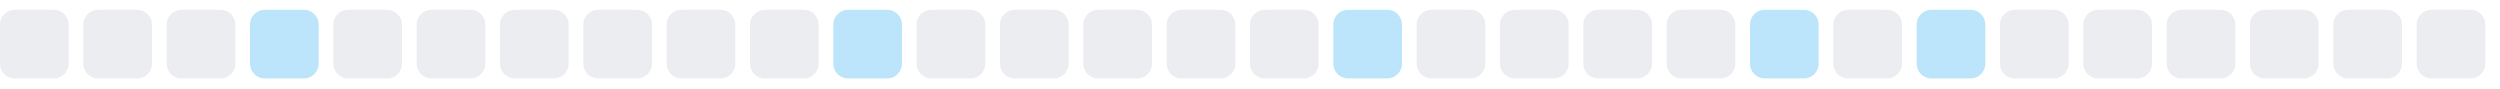
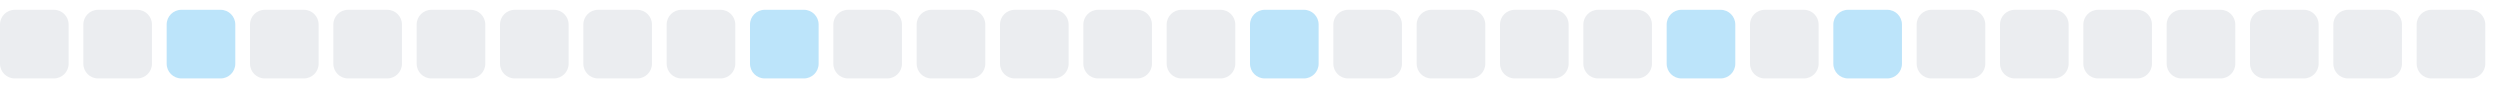
<svg xmlns="http://www.w3.org/2000/svg" width="255" height="9">
  <style>
        .level0 { fill: #ebedf0; }
        .level1 { fill: #bce4fa; }
        .level2 { fill: #75c7f7; }
        .level3 { fill: #30a9f2; }
        .level4 { fill: #008ee6; }
        @media (prefers-color-scheme: dark) {
          .level0 { fill: #161b22; }
          .level1 { fill: #0b3b5c; }
          .level2 { fill: #0a6299; }
          .level3 { fill: #008ee6; }
          .level4 { fill: #5bc4ff; }
        }
      </style>
  <rect x="0.0" y="1" width="7" height="7" rx="1.5" ry="1.5" class="level0" />
  <rect x="8.5" y="1" width="7" height="7" rx="1.5" ry="1.5" class="level0" />
-   <rect x="17.0" y="1" width="7" height="7" rx="1.5" ry="1.5" class="level0" />
-   <rect x="25.5" y="1" width="7" height="7" rx="1.5" ry="1.5" class="level1" />
+   <rect x="17.0" y="1" width="7" height="7" rx="1.5" ry="1.5" class="level1" />
+   <rect x="25.5" y="1" width="7" height="7" rx="1.5" ry="1.5" class="level0" />
  <rect x="34.0" y="1" width="7" height="7" rx="1.5" ry="1.5" class="level0" />
  <rect x="42.5" y="1" width="7" height="7" rx="1.5" ry="1.5" class="level0" />
  <rect x="51.0" y="1" width="7" height="7" rx="1.5" ry="1.5" class="level0" />
  <rect x="59.5" y="1" width="7" height="7" rx="1.5" ry="1.5" class="level0" />
  <rect x="68.0" y="1" width="7" height="7" rx="1.5" ry="1.5" class="level0" />
-   <rect x="76.5" y="1" width="7" height="7" rx="1.5" ry="1.5" class="level0" />
-   <rect x="85.0" y="1" width="7" height="7" rx="1.5" ry="1.5" class="level1" />
+   <rect x="76.5" y="1" width="7" height="7" rx="1.5" ry="1.5" class="level1" />
+   <rect x="85.0" y="1" width="7" height="7" rx="1.5" ry="1.5" class="level0" />
  <rect x="93.5" y="1" width="7" height="7" rx="1.5" ry="1.5" class="level0" />
  <rect x="102.0" y="1" width="7" height="7" rx="1.5" ry="1.5" class="level0" />
  <rect x="110.5" y="1" width="7" height="7" rx="1.5" ry="1.5" class="level0" />
  <rect x="119.0" y="1" width="7" height="7" rx="1.5" ry="1.5" class="level0" />
-   <rect x="127.5" y="1" width="7" height="7" rx="1.5" ry="1.5" class="level0" />
-   <rect x="136.0" y="1" width="7" height="7" rx="1.5" ry="1.5" class="level1" />
+   <rect x="127.5" y="1" width="7" height="7" rx="1.5" ry="1.5" class="level1" />
+   <rect x="136.0" y="1" width="7" height="7" rx="1.5" ry="1.5" class="level0" />
  <rect x="144.5" y="1" width="7" height="7" rx="1.5" ry="1.5" class="level0" />
  <rect x="153.0" y="1" width="7" height="7" rx="1.5" ry="1.5" class="level0" />
  <rect x="161.5" y="1" width="7" height="7" rx="1.5" ry="1.5" class="level0" />
-   <rect x="170.0" y="1" width="7" height="7" rx="1.5" ry="1.5" class="level0" />
-   <rect x="178.5" y="1" width="7" height="7" rx="1.5" ry="1.5" class="level1" />
-   <rect x="187.0" y="1" width="7" height="7" rx="1.5" ry="1.5" class="level0" />
-   <rect x="195.5" y="1" width="7" height="7" rx="1.5" ry="1.5" class="level1" />
+   <rect x="170.0" y="1" width="7" height="7" rx="1.5" ry="1.5" class="level1" />
+   <rect x="178.5" y="1" width="7" height="7" rx="1.5" ry="1.5" class="level0" />
+   <rect x="187.0" y="1" width="7" height="7" rx="1.5" ry="1.5" class="level1" />
+   <rect x="195.5" y="1" width="7" height="7" rx="1.5" ry="1.5" class="level0" />
  <rect x="204.0" y="1" width="7" height="7" rx="1.5" ry="1.5" class="level0" />
  <rect x="212.5" y="1" width="7" height="7" rx="1.5" ry="1.5" class="level0" />
  <rect x="221.0" y="1" width="7" height="7" rx="1.5" ry="1.5" class="level0" />
  <rect x="229.5" y="1" width="7" height="7" rx="1.5" ry="1.5" class="level0" />
  <rect x="238.0" y="1" width="7" height="7" rx="1.5" ry="1.5" class="level0" />
  <rect x="246.5" y="1" width="7" height="7" rx="1.5" ry="1.5" class="level0" />
</svg>
